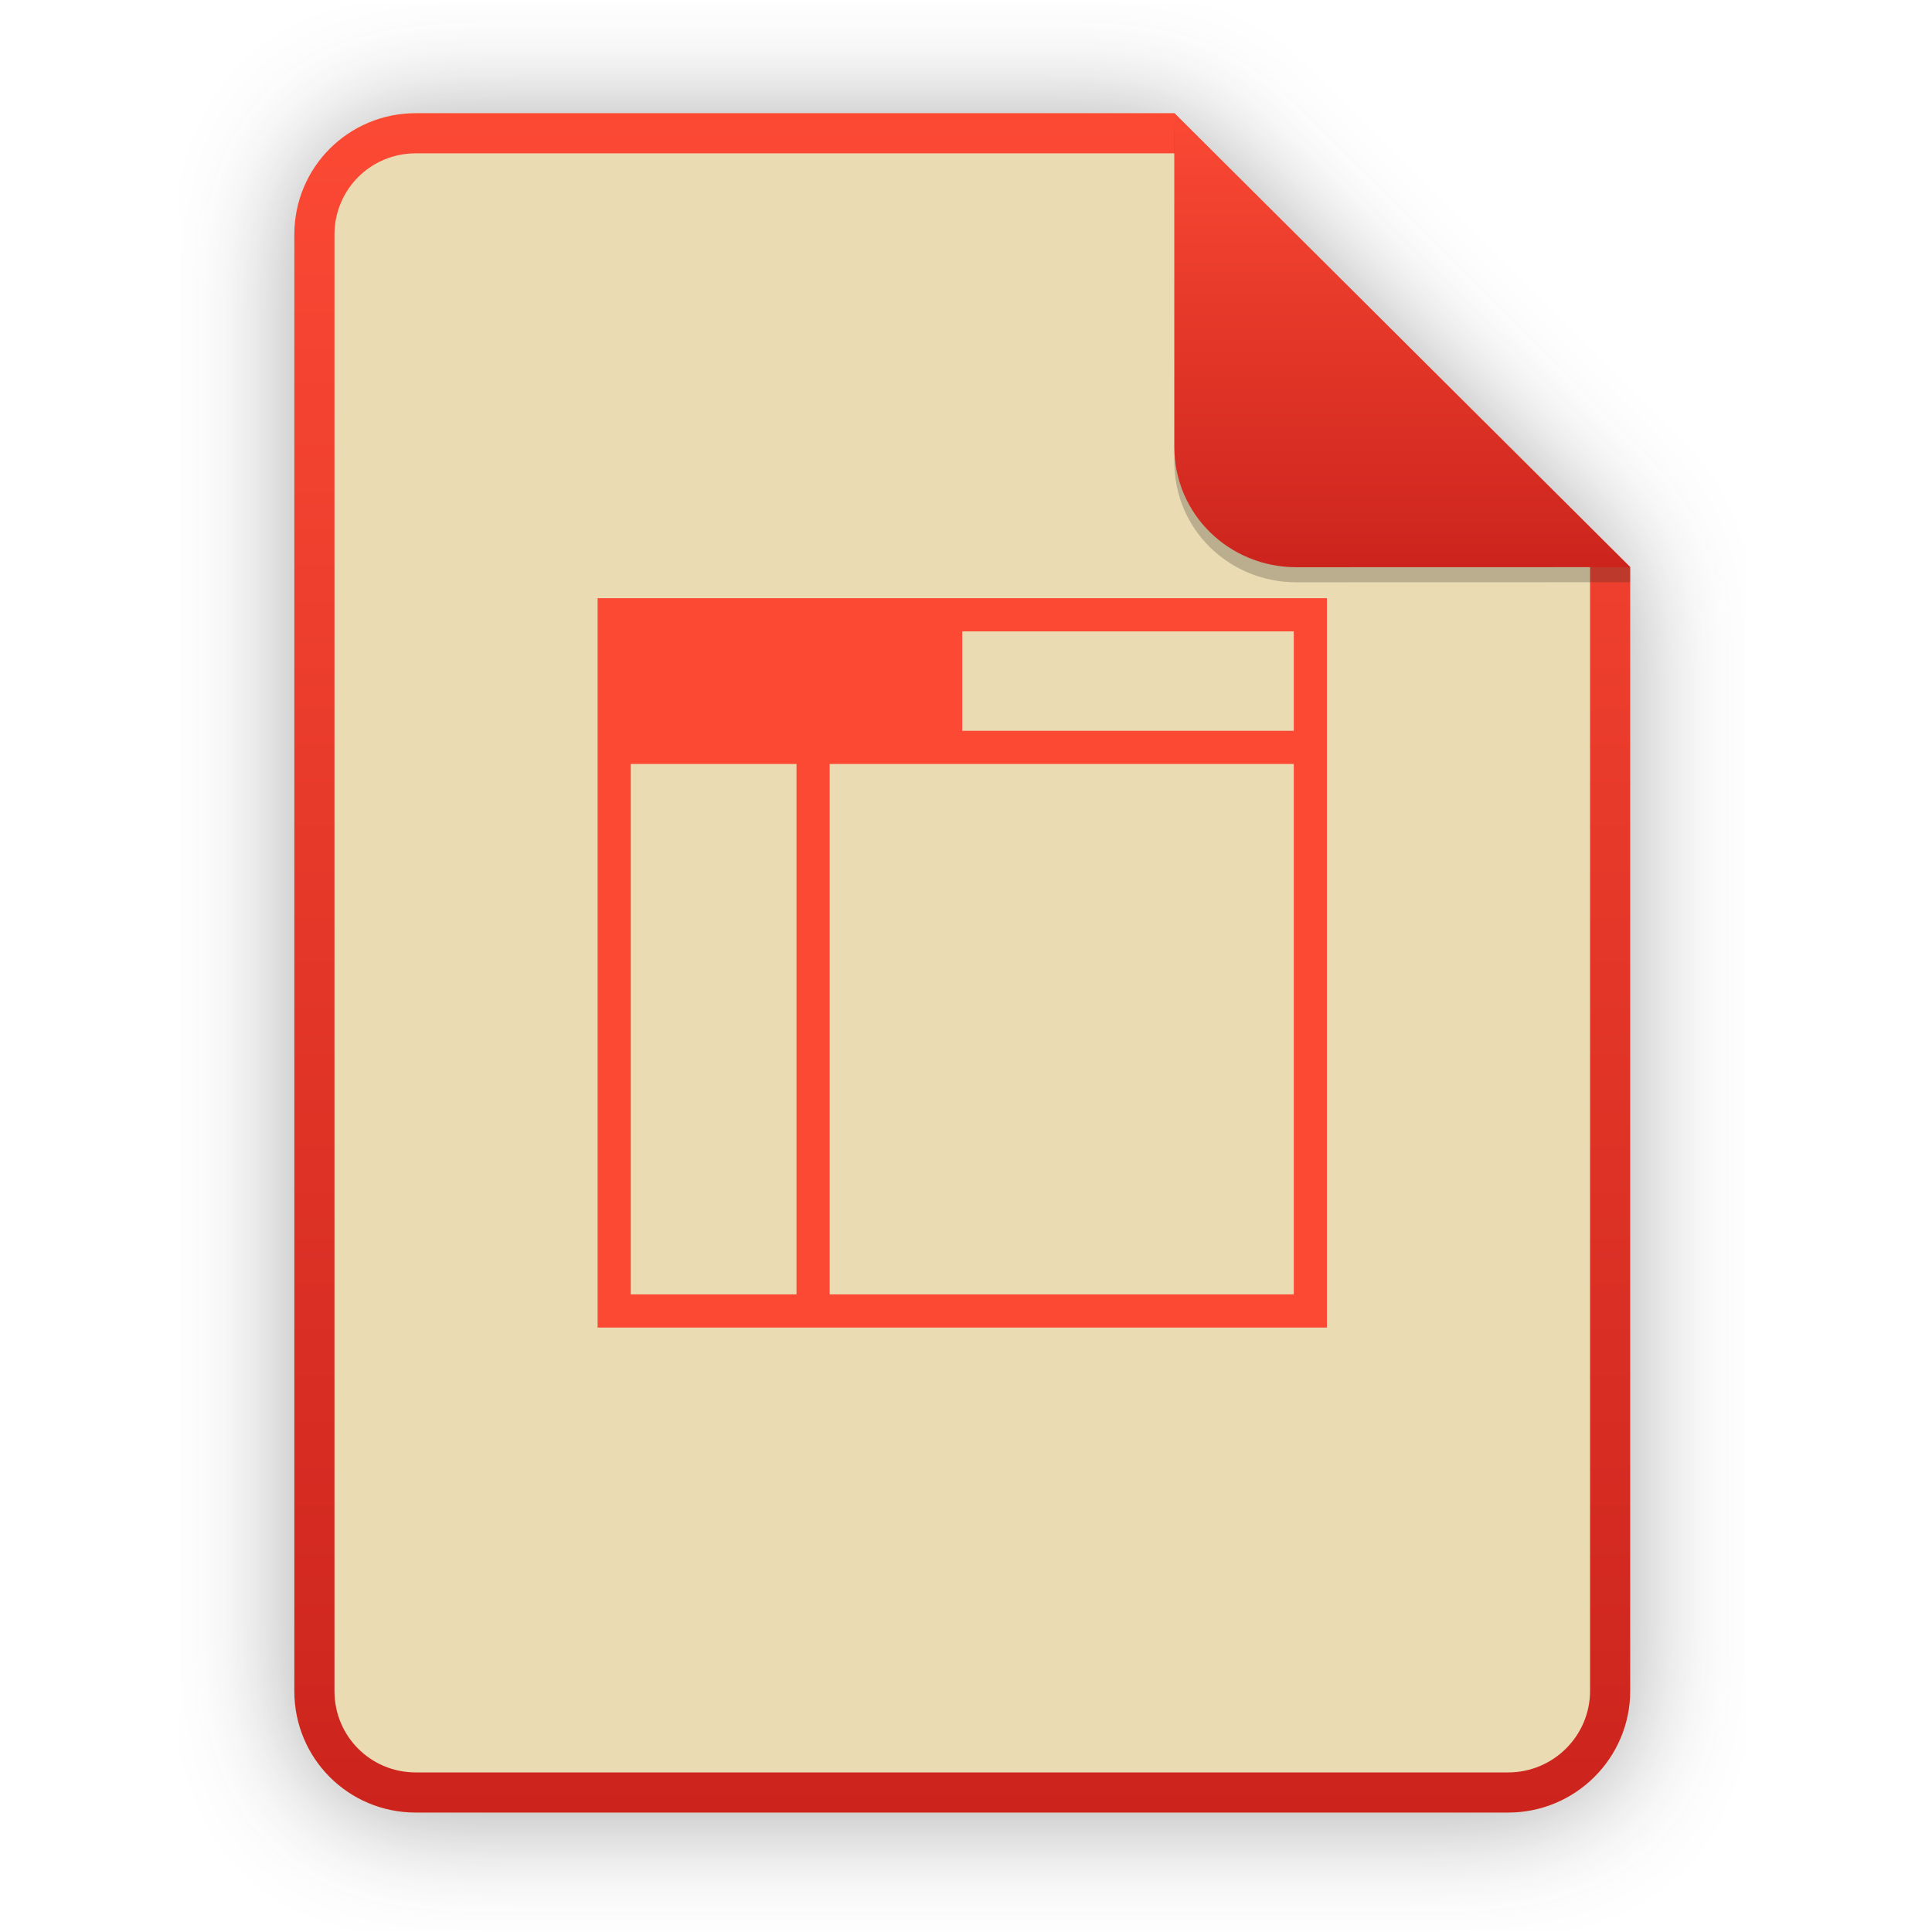
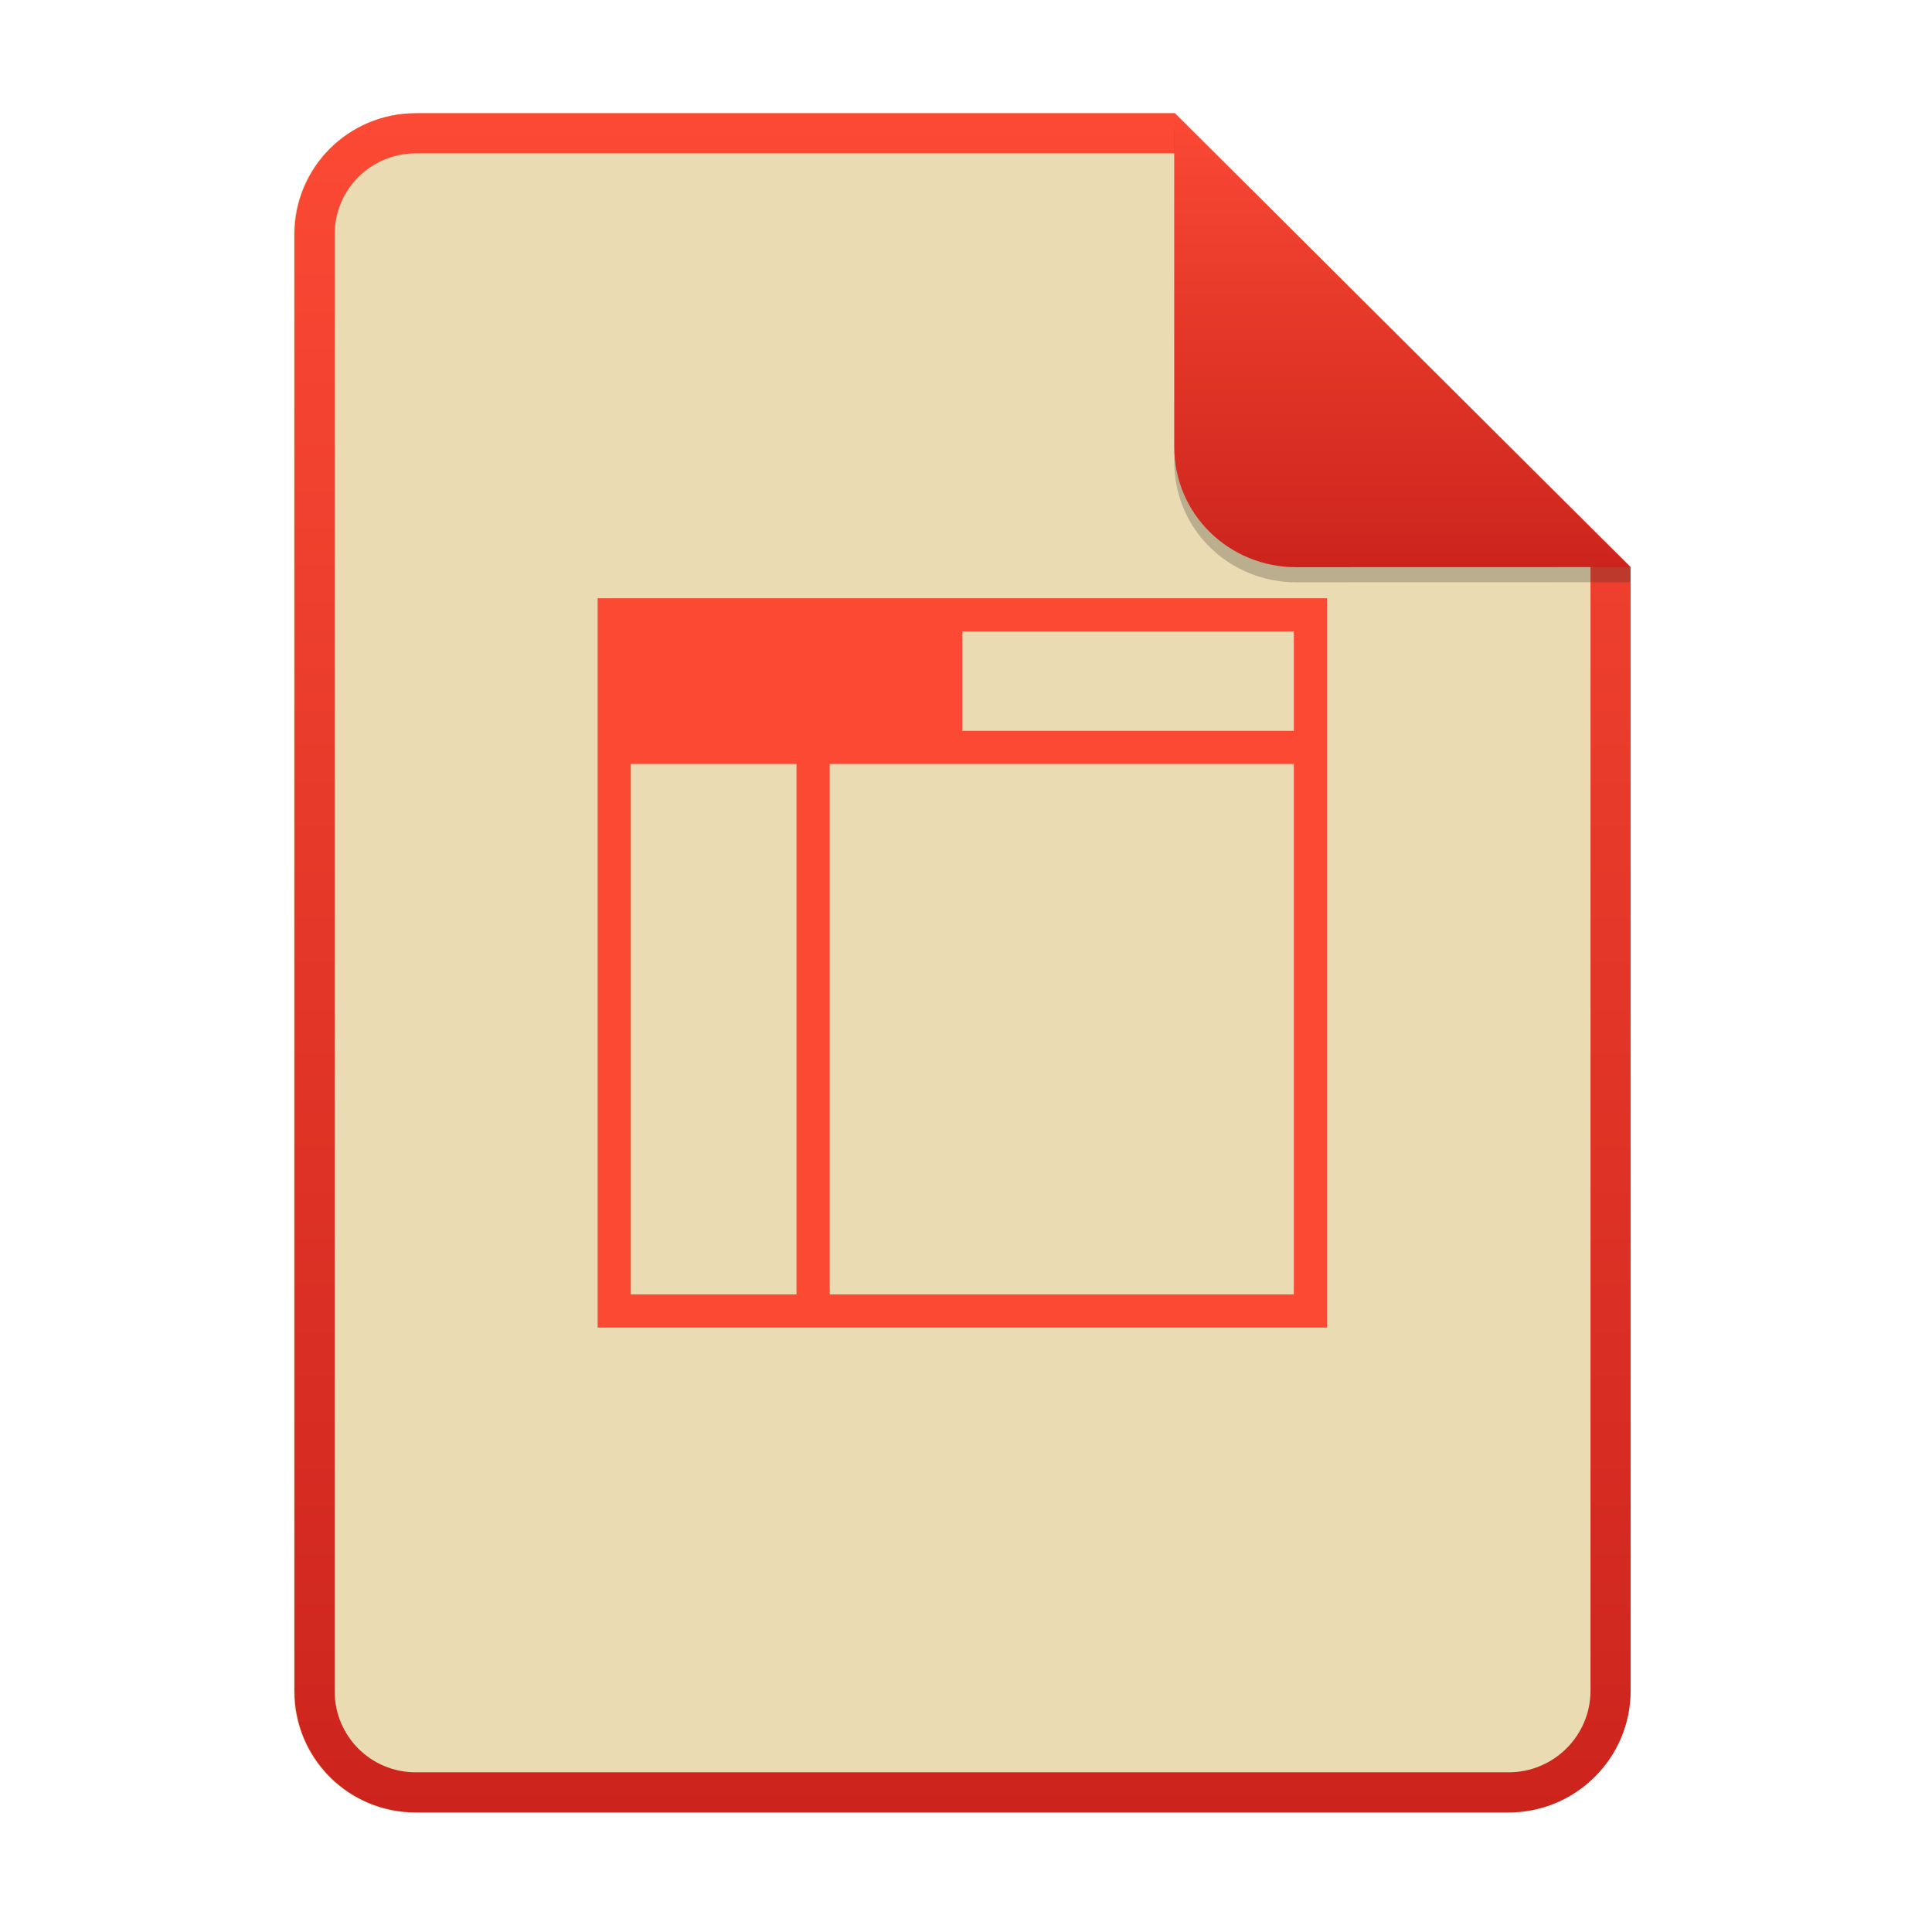
- <svg xmlns="http://www.w3.org/2000/svg" width="256" height="256" viewBox="0 0 256 256" fill="none">
-   <g opacity="0.4" filter="url(#filter0_f)">
-     <path d="M55.084 15.564H155.608L216.009 75.713L216.011 224.609C216.011 233.52 208.749 240.737 199.838 240.737H55.084C46.173 240.737 39 233.564 39 224.654V31.647C39 22.737 46.173 15.564 55.084 15.564H55.084Z" fill="#282828" />
-   </g>
-   <path d="M55.084 15H155.608L216.009 75.149L216.011 224.045C216.011 232.956 208.749 240.174 199.838 240.174H55.084C46.173 240.174 39 233 39 224.09V31.084C39 22.173 46.173 15 55.084 15H55.084Z" fill="#ebdbb2" />
-   <path fill-rule="evenodd" clip-rule="evenodd" d="M155.608 20.319H55.084C49.111 20.319 44.319 25.111 44.319 31.084V224.09C44.319 230.063 49.111 234.855 55.084 234.855H199.838C205.83 234.855 210.692 229.999 210.692 224.046V75.149L155.608 20.319ZM155.608 15H55.084C46.173 15 39 22.173 39 31.084V224.09C39 233 46.173 240.174 55.084 240.174H199.838C208.749 240.174 216.011 232.956 216.011 224.045L216.009 75.149L155.608 15Z" fill="url(#paint0_linear)" />
-   <path opacity="0.25" d="M155.608 17V61.231C155.608 70.141 162.867 77.16 171.777 77.16L216.009 77.149V75.149L155.608 17Z" fill="#282828" />
-   <path d="M155.608 15V59.231C155.608 68.141 162.867 75.16 171.777 75.16L216.009 75.149L155.608 15Z" fill="url(#paint1_linear)" />
+ <svg xmlns="http://www.w3.org/2000/svg" width="256" height="256" fill="none" version="1.1" viewBox="0 0 256 256">
+   <path d="m55.08 15h100.5l60.4 60.15 2e-3 148.9c0 8.911-7.262 16.13-16.17 16.13h-144.8c-8.91 0-16.08-7.174-16.08-16.08v-193c0-8.91 7.173-16.08 16.08-16.08h1e-4z" fill="#ebdbb2" />
+   <path d="m155.6 20.32h-100.5c-5.973 0-10.76 4.792-10.76 10.76v193c0 5.973 4.792 10.76 10.76 10.76h144.8c5.992 0 10.85-4.856 10.85-10.81v-148.9l-55.08-54.83zm0-5.319h-100.5c-8.91 0-16.08 7.173-16.08 16.08v193c0 8.91 7.173 16.08 16.08 16.08h144.8c8.911 0 16.17-7.218 16.17-16.13l-2e-3 -148.9-60.4-60.15z" clip-rule="evenodd" fill="url(#paint0_linear)" fill-rule="evenodd" />
+   <path d="m155.6 17v44.23c0 8.91 7.259 15.93 16.17 15.93l44.23-0.011v-2l-60.4-58.15z" fill="#282828" opacity=".25" />
+   <path d="m155.6 15v44.23c0 8.91 7.259 15.93 16.17 15.93l44.23-0.011-60.4-60.15z" fill="url(#paint1_linear)" />
  <defs>
-     <filter id="filter0_f" x="23.878" y="0.441" width="207.255" height="255.418" filterUnits="userSpaceOnUse" color-interpolation-filters="sRGB">
-       <feFlood flood-opacity="0" result="BackgroundImageFix" />
-       <feBlend mode="normal" in="SourceGraphic" in2="BackgroundImageFix" result="shape" />
-       <feGaussianBlur stdDeviation="7.561" result="effect1_foregroundBlur" />
-     </filter>
-     <linearGradient id="paint0_linear" x1="39" y1="15" x2="39" y2="240.174" gradientUnits="userSpaceOnUse">
-       <stop offset="1e-07" stop-color="#fb4934" />
-       <stop offset="1" stop-color="#cc241d" />
+     <linearGradient id="paint0_linear" x1="39" x2="39" y1="15" y2="240.2" gradientUnits="userSpaceOnUse">
+       <stop stop-color="#fb4934" offset="1e-7" />
+       <stop stop-color="#cc241d" offset="1" />
    </linearGradient>
-     <linearGradient id="paint1_linear" x1="155.608" y1="15" x2="155.608" y2="75.16" gradientUnits="userSpaceOnUse">
-       <stop offset="1e-07" stop-color="#fb4934" />
-       <stop offset="1" stop-color="#cc241d" />
+     <linearGradient id="paint1_linear" x1="155.6" x2="155.6" y1="15" y2="75.16" gradientUnits="userSpaceOnUse">
+       <stop stop-color="#fb4934" offset="1e-7" />
+       <stop stop-color="#cc241d" offset="1" />
    </linearGradient>
  </defs>
-   <path id="path31" d="M 79.186,79.267 V 175.907 H 175.825 V 79.267 Z m 48.32,4.393 h 43.927 V 96.838 H 127.505 Z M 83.578,101.231 h 21.964 v 70.283 H 83.578 Z m 26.356,0 h 61.498 v 70.283 h -61.498 z" fill="#fb4934" style="stroke-width:4.393" />
+   <path d="m79.19 79.27v96.64h96.64v-96.64zm48.32 4.393h43.93v13.18h-43.93zm-43.93 17.57h21.96v70.28h-21.96zm26.36 0h61.5v70.28h-61.5z" fill="#fb4934" stroke-width="4.393" />
</svg>
